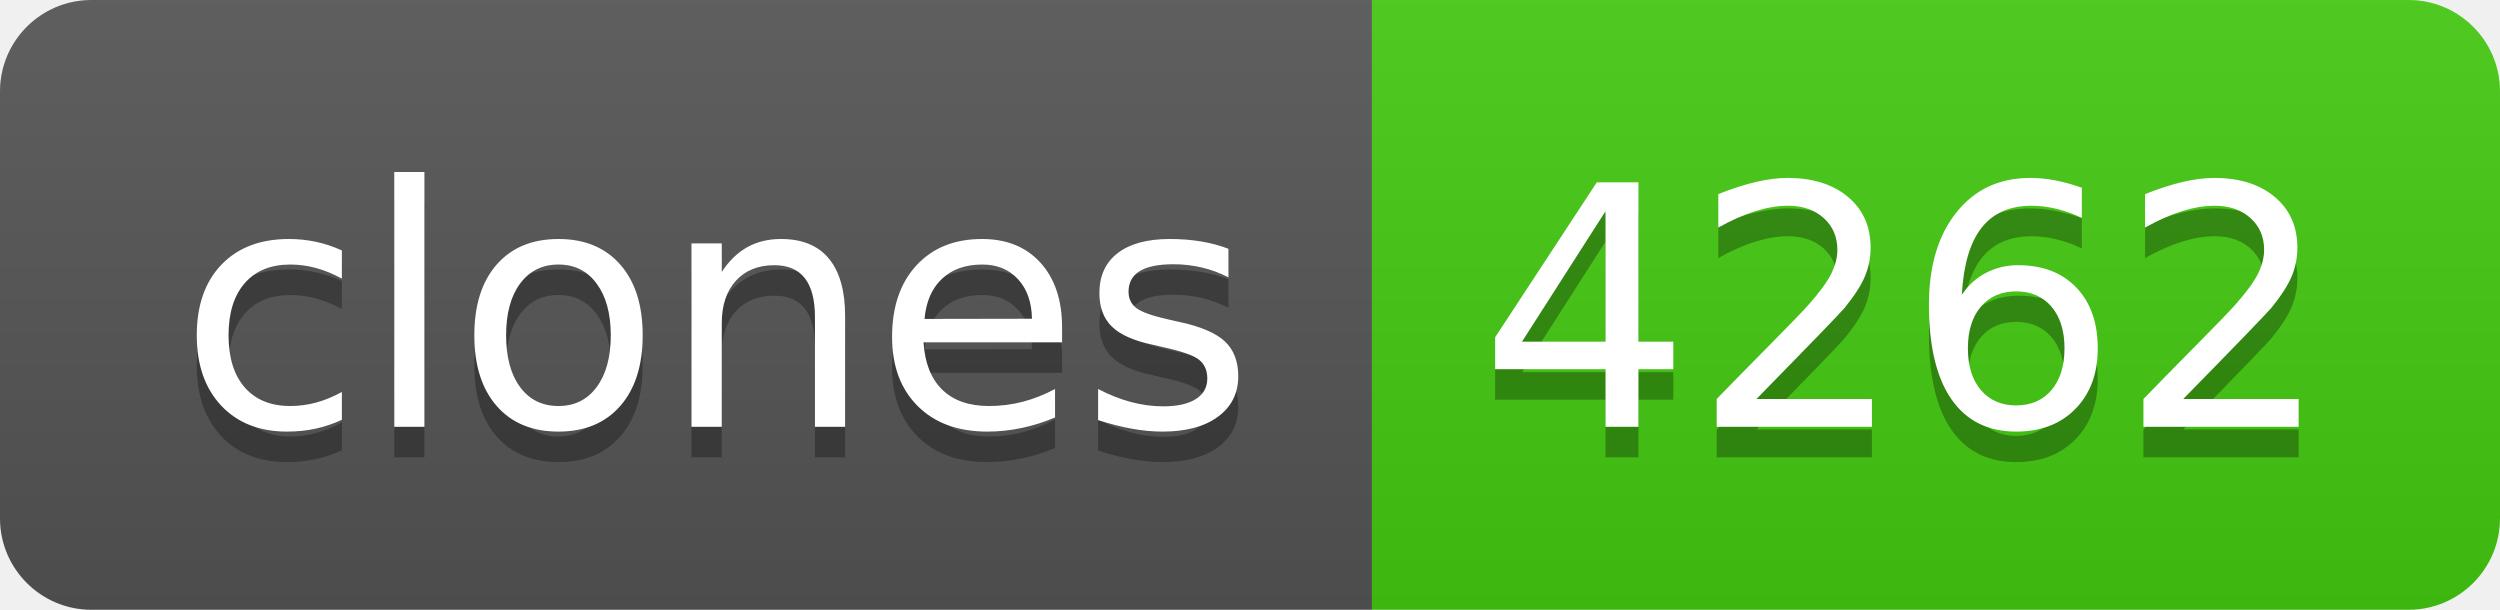
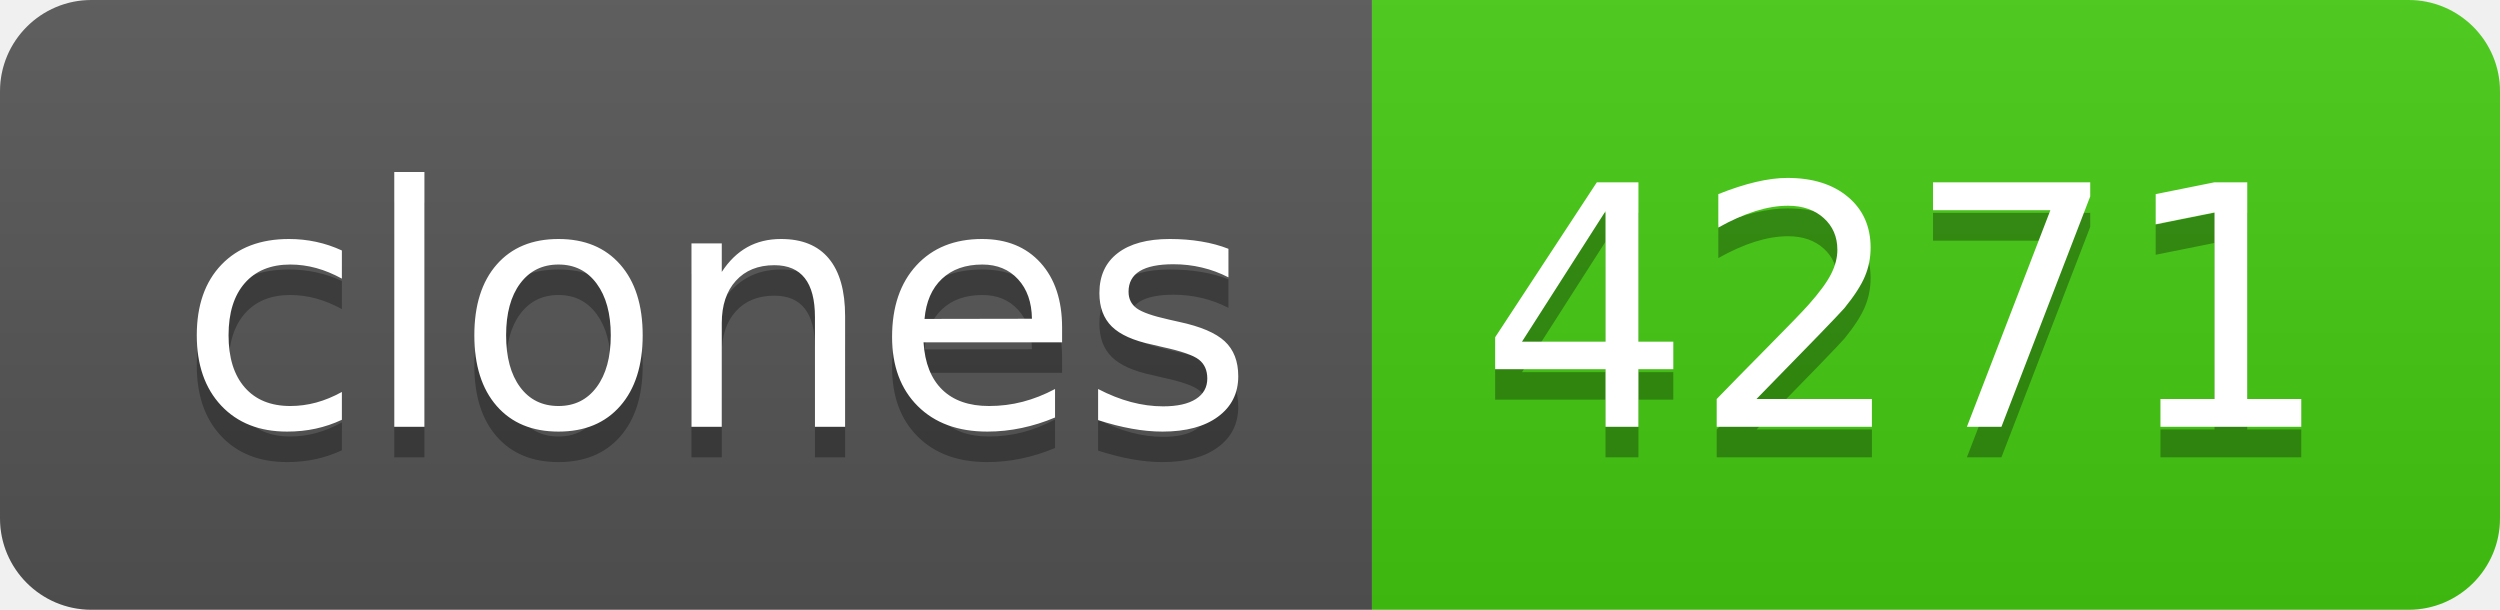
- <svg xmlns="http://www.w3.org/2000/svg" width="82" height="20" role="img" aria-label="clones: 4262">
+ <svg xmlns="http://www.w3.org/2000/svg" width="82" height="20" role="img" aria-label="clones: 4271">
  <linearGradient id="s" x2="0" y2="100%">
    <stop offset="0" stop-color="#bbb" stop-opacity=".1" />
    <stop offset="1" stop-opacity=".1" />
  </linearGradient>
  <clipPath id="r">
    <rect width="82" height="20" rx="3" fill="#fff" />
  </clipPath>
  <g clip-path="url(#r)">
    <rect width="45" height="20" fill="#555" />
    <rect x="45" width="37" height="20" fill="#4c1" />
    <rect width="82" height="20" fill="url(#s)" />
  </g>
  <g fill="#fff" text-anchor="middle" font-family="Verdana,Geneva,DejaVu Sans,sans-serif" text-rendering="geometricPrecision" font-size="110">
    <text aria-hidden="true" x="235" y="150" fill="#010101" fill-opacity=".3" transform="scale(.1)" textLength="350">clones</text>
    <text x="235" y="140" transform="scale(.1)" fill="#fff" textLength="350">clones</text>
-     <text aria-hidden="true" x="625" y="150" fill="#010101" fill-opacity=".3" transform="scale(.1)" textLength="270">4262</text>
-     <text x="625" y="140" transform="scale(.1)" fill="#fff" textLength="270">4262</text>
+     <text aria-hidden="true" x="625" y="150" fill="#010101" fill-opacity=".3" transform="scale(.1)" textLength="270">4271</text>
+     <text x="625" y="140" transform="scale(.1)" fill="#fff" textLength="270">4271</text>
  </g>
</svg>
